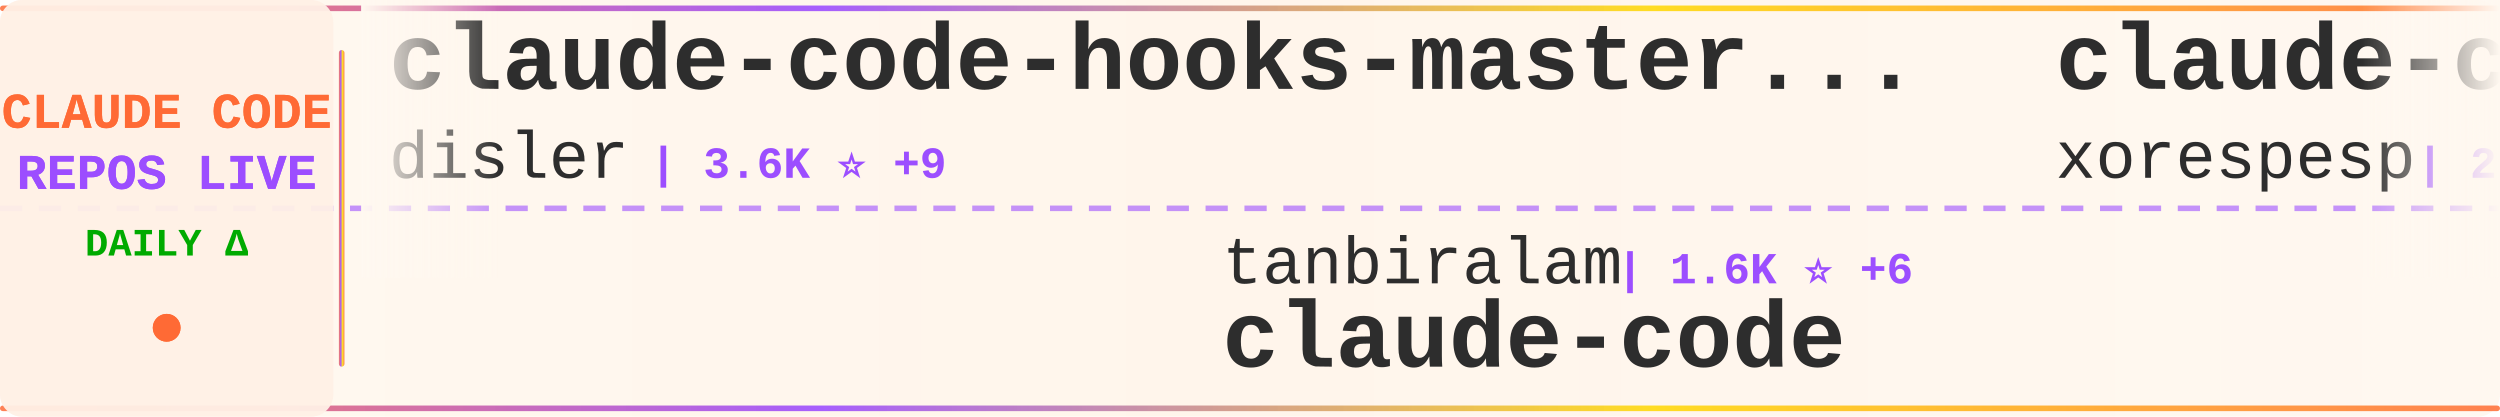
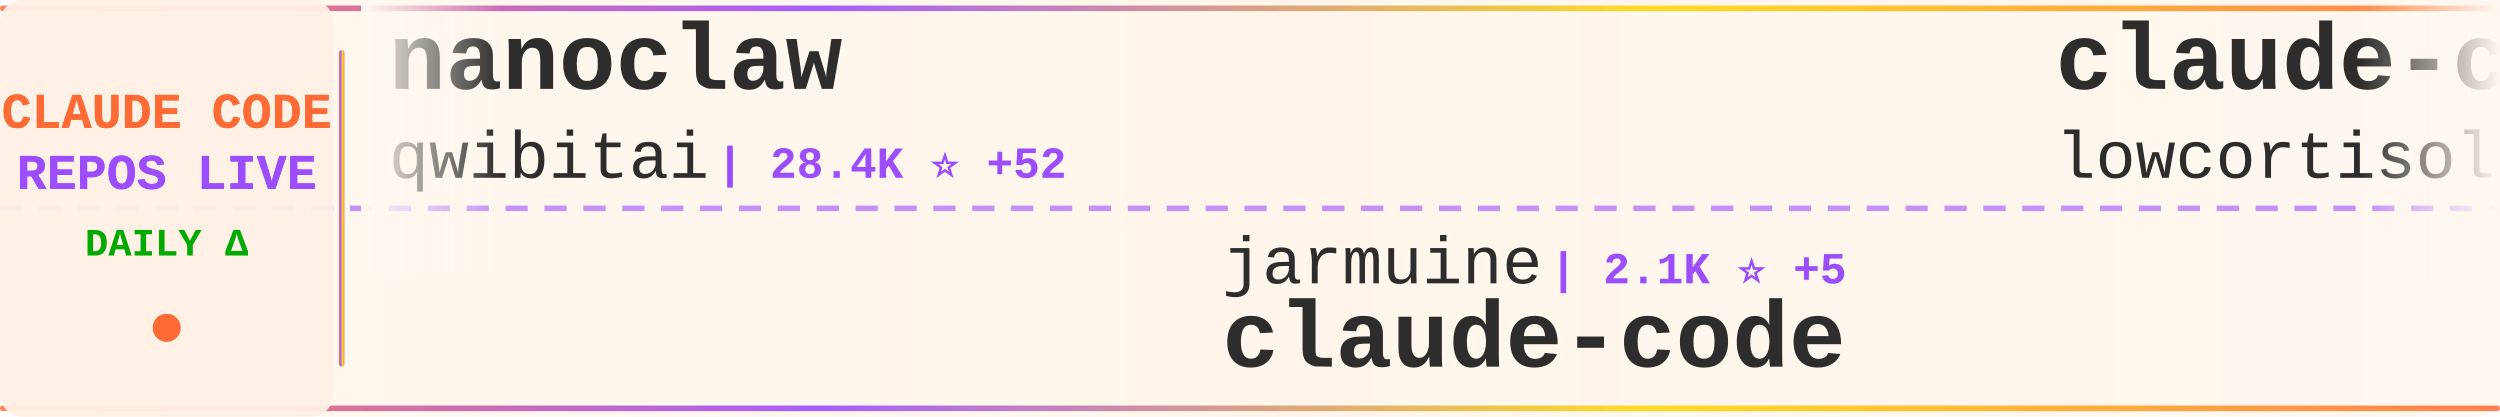
<svg xmlns="http://www.w3.org/2000/svg" width="900" height="150">
  <defs>
    <linearGradient id="tickerBg" x1="0%" y1="0%" x2="100%" y2="0%">
      <stop offset="0%" style="stop-color:#fff8f0;stop-opacity:0.98" />
      <stop offset="50%" style="stop-color:#fff5eb;stop-opacity:1" />
      <stop offset="100%" style="stop-color:#fff8f0;stop-opacity:0.98" />
    </linearGradient>
    <linearGradient id="borderGrad" x1="0%" y1="0%" x2="100%" y2="0%">
      <stop offset="0%" style="stop-color:#FF6B35;stop-opacity:0.85">
        <animate attributeName="stop-opacity" values="0.85;1;0.85" dur="2s" repeatCount="indefinite" />
      </stop>
      <stop offset="33%" style="stop-color:#9C4EFF;stop-opacity:0.9">
        <animate attributeName="stop-opacity" values="0.9;1;0.9" dur="2.2s" repeatCount="indefinite" />
      </stop>
      <stop offset="66%" style="stop-color:#FFD700;stop-opacity:0.85">
        <animate attributeName="stop-opacity" values="0.85;1;0.85" dur="1.8s" repeatCount="indefinite" />
      </stop>
      <stop offset="100%" style="stop-color:#FF6B35;stop-opacity:0.85">
        <animate attributeName="stop-opacity" values="0.85;1;0.85" dur="2s" repeatCount="indefinite" />
      </stop>
    </linearGradient>
    <filter id="textGlow">
      <feGaussianBlur stdDeviation="0.15" result="coloredBlur" />
      <feMerge>
        <feMergeNode in="coloredBlur" />
        <feMergeNode in="SourceGraphic" />
      </feMerge>
    </filter>
    <filter id="metricGlow">
      <feGaussianBlur stdDeviation="0.2" result="coloredBlur" />
      <feMerge>
        <feMergeNode in="coloredBlur" />
        <feMergeNode in="SourceGraphic" />
      </feMerge>
    </filter>
    <linearGradient id="leftFade" x1="0%" y1="0%" x2="100%" y2="0%">
      <stop offset="0%" style="stop-color:#fff8f0;stop-opacity:1" />
      <stop offset="100%" style="stop-color:#fff8f0;stop-opacity:0" />
    </linearGradient>
    <linearGradient id="rightFade" x1="0%" y1="0%" x2="100%" y2="0%">
      <stop offset="0%" style="stop-color:#fff8f0;stop-opacity:0" />
      <stop offset="100%" style="stop-color:#fff8f0;stop-opacity:1" />
    </linearGradient>
  </defs>
  <rect width="900" height="150" fill="url(#tickerBg)" rx="8" />
  <rect x="0" y="2" width="900" height="2" fill="url(#borderGrad)" rx="1" />
  <rect x="0" y="146" width="900" height="2" fill="url(#borderGrad)" rx="1" />
  <line x1="0" y1="75" x2="900" y2="75" stroke="#9C4EFF" stroke-width="2" stroke-dasharray="8 6" opacity="0.6" />
  <rect x="0" y="0" width="120" height="150" fill="#fff0e6" opacity="0.95" rx="8" />
  <text x="60" y="46" font-family="'Courier New', monospace" font-size="18" font-weight="bold" fill="#FF6B35" text-anchor="middle" filter="url(#textGlow)">
    CLAUDE CODE
  </text>
  <text x="60" y="68" font-family="'Courier New', monospace" font-size="18" font-weight="bold" fill="#9C4EFF" text-anchor="middle" filter="url(#textGlow)">
    REPOS LIVE
  </text>
  <text x="60" y="92" font-family="'Courier New', monospace" font-size="14" font-weight="bold" fill="#00aa00" text-anchor="middle">
    DAILY Δ
  </text>
  <circle cx="60" cy="118" r="5" fill="#FF6B35" filter="url(#metricGlow)">
    <animate attributeName="r" values="4;6;4" dur="1.5s" repeatCount="indefinite" />
    <animate attributeName="opacity" values="0.6;1;0.6" dur="1.5s" repeatCount="indefinite" />
  </circle>
  <rect x="122" y="18" width="2" height="114" fill="url(#borderGrad)" rx="1" />
  <clipPath id="tickerClip">
    <rect x="130" y="0" width="770" height="150" />
  </clipPath>
  <g clip-path="url(#tickerClip)">
    <g id="tickerItems">
      <animateTransform attributeName="transform" attributeType="XML" type="translate" from="0 0" to="-3000 0" dur="54s" repeatCount="indefinite" />
      <g transform="translate(0, 0)">
-         <text x="140" y="32" font-family="'Courier New', monospace" font-size="34" font-weight="bold" fill="#2d2d2d">claude-code-hooks-master...</text>
-         <text x="140" y="64" font-family="'Courier New', monospace" font-size="24" font-weight="normal" fill="#2d2d2d" opacity="1.0">disler</text>
-         <text x="234" y="64" font-family="'Courier New', monospace" font-size="16" font-weight="bold" fill="#9C4EFF"> | 3.6K ⭐ +9</text>
+         <text x="140" y="32" font-family="'Courier New', monospace" font-size="34" font-weight="bold" fill="#2d2d2d">nanoclaw</text>
+         <text x="140" y="64" font-family="'Courier New', monospace" font-size="24" font-weight="normal" fill="#2d2d2d" opacity="1.0">qwibitai</text>
+         <text x="258" y="64" font-family="'Courier New', monospace" font-size="16" font-weight="bold" fill="#9C4EFF"> | 28.4K ⭐ +52</text>
      </g>
      <g transform="translate(300, 0)">
-         <text x="140" y="102" font-family="'Courier New', monospace" font-size="24" font-weight="normal" fill="#2d2d2d" opacity="1.0">tanbiralam</text>
-         <text x="282" y="102" font-family="'Courier New', monospace" font-size="16" font-weight="bold" fill="#9C4EFF"> | 1.6K ⭐ +6</text>
+         <text x="140" y="102" font-family="'Courier New', monospace" font-size="24" font-weight="normal" fill="#2d2d2d" opacity="1.0">jarmuine</text>
+         <text x="258" y="102" font-family="'Courier New', monospace" font-size="16" font-weight="bold" fill="#9C4EFF"> | 2.1K ⭐ +5</text>
        <text x="140" y="132" font-family="'Courier New', monospace" font-size="34" font-weight="bold" fill="#2d2d2d">claude-code</text>
      </g>
      <g transform="translate(600, 0)">
        <text x="140" y="32" font-family="'Courier New', monospace" font-size="34" font-weight="bold" fill="#2d2d2d">claude-code</text>
-         <text x="140" y="64" font-family="'Courier New', monospace" font-size="24" font-weight="normal" fill="#2d2d2d" opacity="1.0">xorespesp</text>
-         <text x="270" y="64" font-family="'Courier New', monospace" font-size="16" font-weight="bold" fill="#9C4EFF"> | 219 ⭐</text>
+         <text x="140" y="64" font-family="'Courier New', monospace" font-size="24" font-weight="normal" fill="#2d2d2d" opacity="1.0">lowcortisolprogrammer</text>
+         <text x="414" y="64" font-family="'Courier New', monospace" font-size="16" font-weight="bold" fill="#9C4EFF"> | 173 ⭐</text>
      </g>
      <g transform="translate(900, 0)">
-         <text x="140" y="102" font-family="'Courier New', monospace" font-size="24" font-weight="normal" fill="#2d2d2d" opacity="1.0">chiragjoshi12</text>
-         <text x="318" y="102" font-family="'Courier New', monospace" font-size="16" font-weight="bold" fill="#9C4EFF"> | 196 ⭐ +1</text>
+         <text x="140" y="102" font-family="'Courier New', monospace" font-size="24" font-weight="normal" fill="#2d2d2d" opacity="1.0">mehmoodosman</text>
+         <text x="306" y="102" font-family="'Courier New', monospace" font-size="16" font-weight="bold" fill="#9C4EFF"> | 167 ⭐</text>
        <text x="140" y="132" font-family="'Courier New', monospace" font-size="34" font-weight="bold" fill="#2d2d2d">claude-code</text>
      </g>
      <g transform="translate(1200, 0)">
-         <text x="140" y="32" font-family="'Courier New', monospace" font-size="34" font-weight="bold" fill="#2d2d2d">claude-coder</text>
-         <text x="140" y="64" font-family="'Courier New', monospace" font-size="24" font-weight="normal" fill="#2d2d2d" opacity="1.0">kodu-ai</text>
-         <text x="246" y="64" font-family="'Courier New', monospace" font-size="16" font-weight="bold" fill="#9C4EFF"> | 5.3K ⭐</text>
+         <text x="140" y="32" font-family="'Courier New', monospace" font-size="34" font-weight="bold" fill="#2d2d2d">claude-code-action</text>
+         <text x="140" y="64" font-family="'Courier New', monospace" font-size="24" font-weight="normal" fill="#2d2d2d" opacity="1.0">anthropics</text>
+         <text x="282" y="64" font-family="'Courier New', monospace" font-size="16" font-weight="bold" fill="#9C4EFF"> | 7.4K ⭐ +12</text>
      </g>
      <g transform="translate(1500, 0)">
-         <text x="140" y="102" font-family="'Courier New', monospace" font-size="24" font-weight="normal" fill="#2d2d2d" opacity="1.0">anthropics</text>
-         <text x="282" y="102" font-family="'Courier New', monospace" font-size="16" font-weight="bold" fill="#9C4EFF"> | 7.4K ⭐ +13</text>
-         <text x="140" y="132" font-family="'Courier New', monospace" font-size="34" font-weight="bold" fill="#2d2d2d">claude-code-action</text>
+         <text x="140" y="102" font-family="'Courier New', monospace" font-size="24" font-weight="normal" fill="#2d2d2d" opacity="1.0">huangserva</text>
+         <text x="282" y="102" font-family="'Courier New', monospace" font-size="16" font-weight="bold" fill="#9C4EFF"> | 568 ⭐ +1</text>
+         <text x="140" y="132" font-family="'Courier New', monospace" font-size="34" font-weight="bold" fill="#2d2d2d">claude-code-cli</text>
      </g>
      <g transform="translate(1800, 0)">
-         <text x="140" y="32" font-family="'Courier New', monospace" font-size="34" font-weight="bold" fill="#2d2d2d">claude-code-infrastructu...</text>
-         <text x="140" y="64" font-family="'Courier New', monospace" font-size="24" font-weight="normal" fill="#2d2d2d" opacity="1.0">diet103</text>
-         <text x="246" y="64" font-family="'Courier New', monospace" font-size="16" font-weight="bold" fill="#9C4EFF"> | 9.6K ⭐ +6</text>
+         <text x="140" y="32" font-family="'Courier New', monospace" font-size="34" font-weight="bold" fill="#2d2d2d">how-claude-code-works</text>
+         <text x="140" y="64" font-family="'Courier New', monospace" font-size="24" font-weight="normal" fill="#2d2d2d" opacity="1.0">Windy3f3f3f3f</text>
+         <text x="318" y="64" font-family="'Courier New', monospace" font-size="16" font-weight="bold" fill="#9C4EFF"> | 2.1K ⭐ +7</text>
      </g>
      <g transform="translate(2100, 0)">
-         <text x="140" y="102" font-family="'Courier New', monospace" font-size="24" font-weight="normal" fill="#2d2d2d" opacity="1.0">davila7</text>
-         <text x="246" y="102" font-family="'Courier New', monospace" font-size="16" font-weight="bold" fill="#9C4EFF"> | 26.5K ⭐ +78</text>
-         <text x="140" y="132" font-family="'Courier New', monospace" font-size="34" font-weight="bold" fill="#2d2d2d">claude-code-templates</text>
+         <text x="140" y="102" font-family="'Courier New', monospace" font-size="24" font-weight="normal" fill="#2d2d2d" opacity="1.0">zebbern</text>
+         <text x="246" y="102" font-family="'Courier New', monospace" font-size="16" font-weight="bold" fill="#9C4EFF"> | 4.1K ⭐ +5</text>
+         <text x="140" y="132" font-family="'Courier New', monospace" font-size="34" font-weight="bold" fill="#2d2d2d">claude-code-guide</text>
      </g>
      <g transform="translate(2400, 0)">
-         <text x="140" y="32" font-family="'Courier New', monospace" font-size="34" font-weight="bold" fill="#2d2d2d">ralph-claude-code</text>
-         <text x="140" y="64" font-family="'Courier New', monospace" font-size="24" font-weight="normal" fill="#2d2d2d" opacity="1.0">frankbria</text>
-         <text x="270" y="64" font-family="'Courier New', monospace" font-size="16" font-weight="bold" fill="#9C4EFF"> | 9.0K ⭐ +21</text>
+         <text x="140" y="32" font-family="'Courier New', monospace" font-size="34" font-weight="bold" fill="#2d2d2d">claude-code</text>
+         <text x="140" y="64" font-family="'Courier New', monospace" font-size="24" font-weight="normal" fill="#2d2d2d" opacity="1.0">freestylefly</text>
+         <text x="306" y="64" font-family="'Courier New', monospace" font-size="16" font-weight="bold" fill="#9C4EFF"> | 125 ⭐</text>
      </g>
      <g transform="translate(2700, 0)">
-         <text x="140" y="102" font-family="'Courier New', monospace" font-size="24" font-weight="normal" fill="#2d2d2d" opacity="1.0">andrew-kramer-inno</text>
-         <text x="378" y="102" font-family="'Courier New', monospace" font-size="16" font-weight="bold" fill="#9C4EFF"> | 581 ⭐</text>
-         <text x="140" y="132" font-family="'Courier New', monospace" font-size="34" font-weight="bold" fill="#2d2d2d">claude-code-source-build</text>
+         <text x="140" y="102" font-family="'Courier New', monospace" font-size="24" font-weight="normal" fill="#2d2d2d" opacity="1.0">alirezarezvani</text>
+         <text x="330" y="102" font-family="'Courier New', monospace" font-size="16" font-weight="bold" fill="#9C4EFF"> | 13.3K ⭐ +107</text>
+         <text x="140" y="132" font-family="'Courier New', monospace" font-size="34" font-weight="bold" fill="#2d2d2d">claude-skills</text>
      </g>
      <g transform="translate(3000, 0)">
-         <text x="140" y="32" font-family="'Courier New', monospace" font-size="34" font-weight="bold" fill="#2d2d2d">claude-code-hooks-master...</text>
-         <text x="140" y="64" font-family="'Courier New', monospace" font-size="24" font-weight="normal" fill="#2d2d2d" opacity="1.0">disler</text>
-         <text x="234" y="64" font-family="'Courier New', monospace" font-size="16" font-weight="bold" fill="#9C4EFF"> | 3.6K ⭐ +9</text>
+         <text x="140" y="32" font-family="'Courier New', monospace" font-size="34" font-weight="bold" fill="#2d2d2d">nanoclaw</text>
+         <text x="140" y="64" font-family="'Courier New', monospace" font-size="24" font-weight="normal" fill="#2d2d2d" opacity="1.0">qwibitai</text>
+         <text x="258" y="64" font-family="'Courier New', monospace" font-size="16" font-weight="bold" fill="#9C4EFF"> | 28.4K ⭐ +52</text>
      </g>
      <g transform="translate(3300, 0)">
-         <text x="140" y="102" font-family="'Courier New', monospace" font-size="24" font-weight="normal" fill="#2d2d2d" opacity="1.0">tanbiralam</text>
-         <text x="282" y="102" font-family="'Courier New', monospace" font-size="16" font-weight="bold" fill="#9C4EFF"> | 1.6K ⭐ +6</text>
+         <text x="140" y="102" font-family="'Courier New', monospace" font-size="24" font-weight="normal" fill="#2d2d2d" opacity="1.0">jarmuine</text>
+         <text x="258" y="102" font-family="'Courier New', monospace" font-size="16" font-weight="bold" fill="#9C4EFF"> | 2.1K ⭐ +5</text>
        <text x="140" y="132" font-family="'Courier New', monospace" font-size="34" font-weight="bold" fill="#2d2d2d">claude-code</text>
      </g>
      <g transform="translate(3600, 0)">
        <text x="140" y="32" font-family="'Courier New', monospace" font-size="34" font-weight="bold" fill="#2d2d2d">claude-code</text>
-         <text x="140" y="64" font-family="'Courier New', monospace" font-size="24" font-weight="normal" fill="#2d2d2d" opacity="1.0">xorespesp</text>
-         <text x="270" y="64" font-family="'Courier New', monospace" font-size="16" font-weight="bold" fill="#9C4EFF"> | 219 ⭐</text>
+         <text x="140" y="64" font-family="'Courier New', monospace" font-size="24" font-weight="normal" fill="#2d2d2d" opacity="1.0">lowcortisolprogrammer</text>
+         <text x="414" y="64" font-family="'Courier New', monospace" font-size="16" font-weight="bold" fill="#9C4EFF"> | 173 ⭐</text>
      </g>
      <g transform="translate(3900, 0)">
-         <text x="140" y="102" font-family="'Courier New', monospace" font-size="24" font-weight="normal" fill="#2d2d2d" opacity="1.0">chiragjoshi12</text>
-         <text x="318" y="102" font-family="'Courier New', monospace" font-size="16" font-weight="bold" fill="#9C4EFF"> | 196 ⭐ +1</text>
+         <text x="140" y="102" font-family="'Courier New', monospace" font-size="24" font-weight="normal" fill="#2d2d2d" opacity="1.0">mehmoodosman</text>
+         <text x="306" y="102" font-family="'Courier New', monospace" font-size="16" font-weight="bold" fill="#9C4EFF"> | 167 ⭐</text>
        <text x="140" y="132" font-family="'Courier New', monospace" font-size="34" font-weight="bold" fill="#2d2d2d">claude-code</text>
      </g>
    </g>
  </g>
  <rect x="130" y="0" width="50" height="100" fill="url(#leftFade)" />
  <rect x="850" y="0" width="50" height="100" fill="url(#rightFade)" />
</svg>
